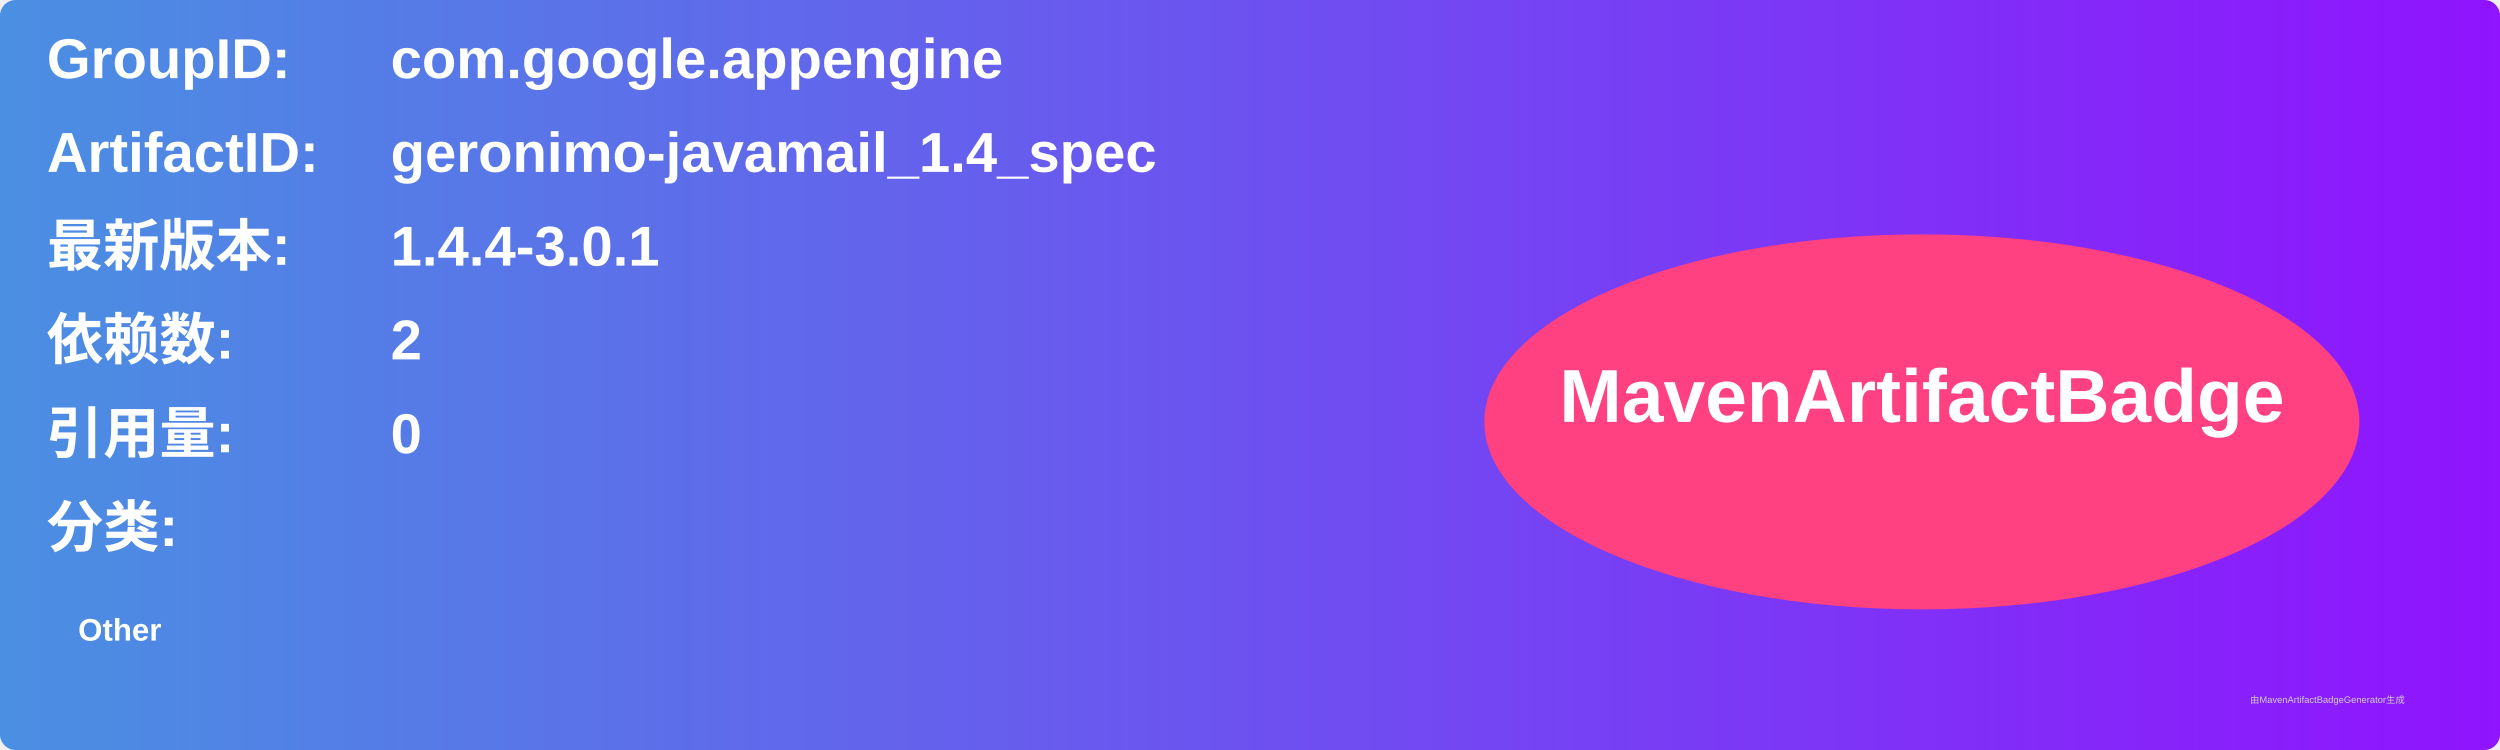
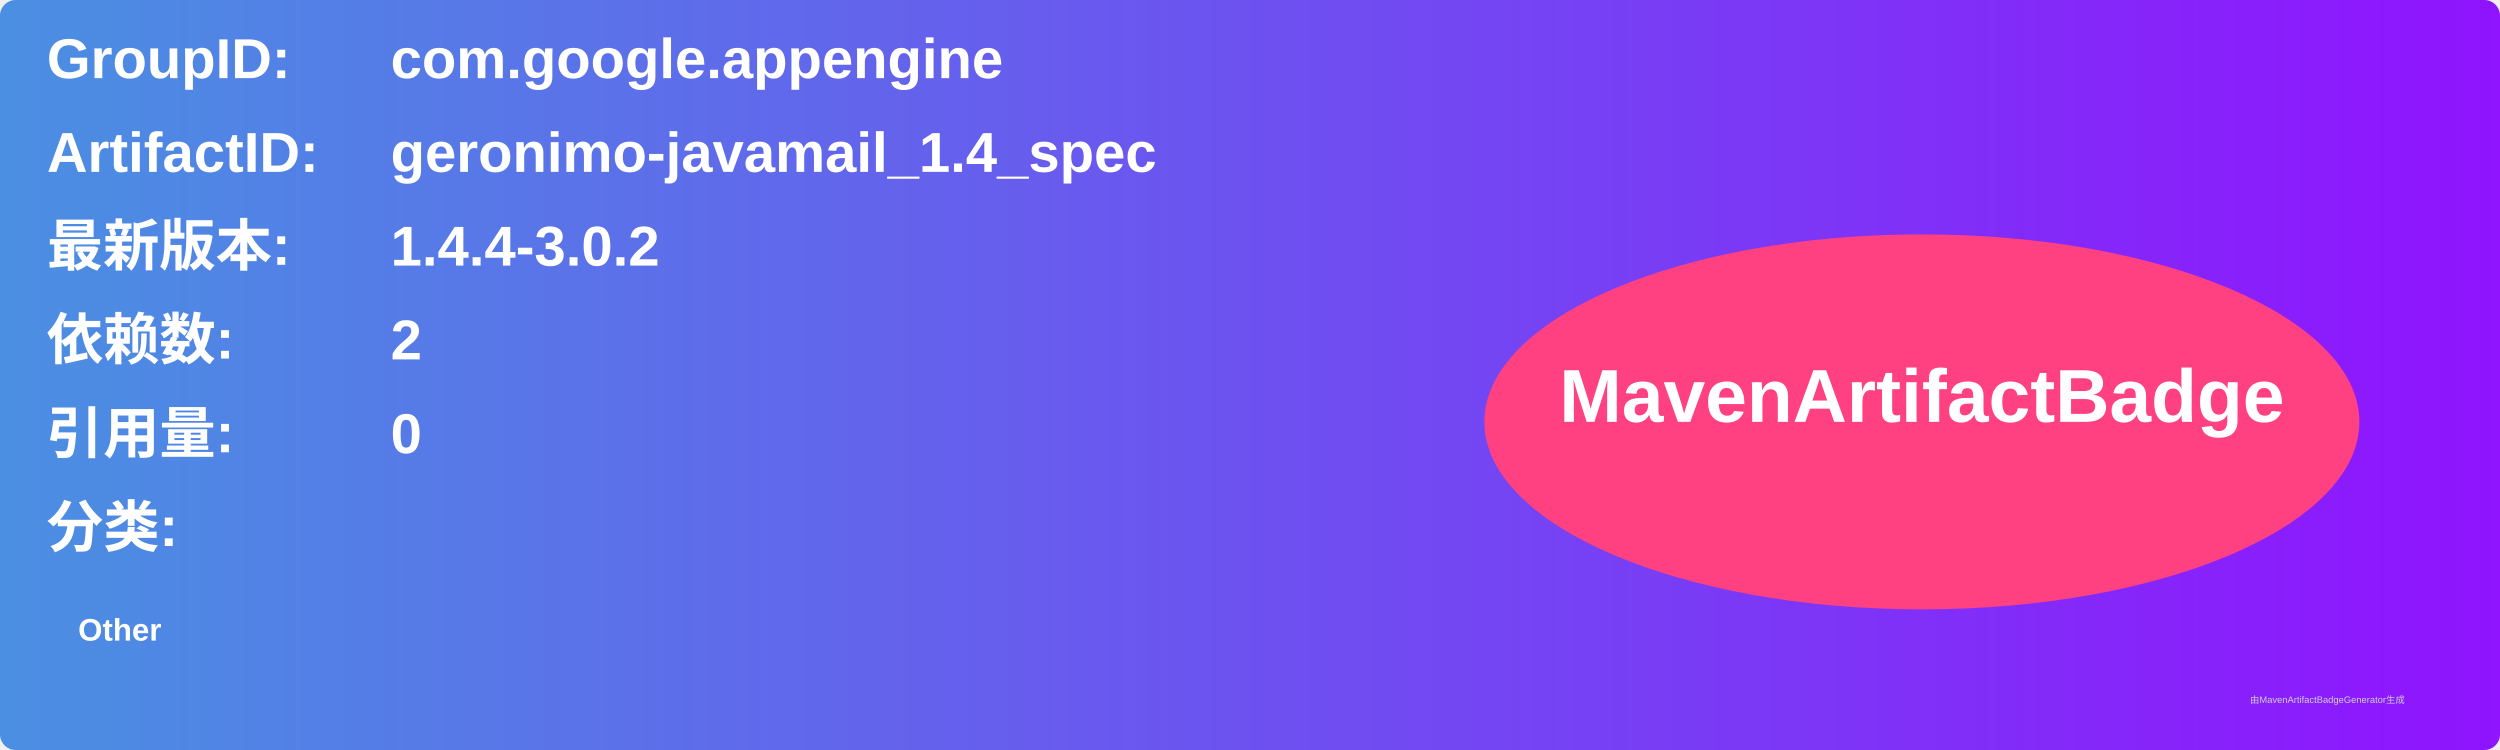
<svg xmlns="http://www.w3.org/2000/svg" width="800" height="240" viewBox="0 0 800 240">
  <linearGradient id="grad" x1="0%" y1="0%" x2="100%" y2="0%">
    <stop offset="0%" stop-color="#4a90e2" />
    <stop offset="100%" stop-color="#9013fe" />
  </linearGradient>
  <rect width="100%" height="100%" rx="5" ry="5" fill="url(#grad)" />
  <g transform="translate(15, 15)">
    <text x="0" y="10" font-family="Arial" font-size="18" fill="white" font-weight="bold" width="260">GroupID:</text>
    <text x="110" y="10" font-family="Arial" font-size="18" fill="white" font-weight="bold" width="460">com.google.appengine</text>
    <text x="0" y="40" font-family="Arial" font-size="18" fill="white" font-weight="bold" width="260">ArtifactID:</text>
    <text x="110" y="40" font-family="Arial" font-size="18" fill="white" font-weight="bold" width="460">geronimo-javamail_1.4_spec</text>
    <text x="0" y="70" font-family="Arial" font-size="18" fill="white" font-weight="bold">最新版本:</text>
    <text x="110" y="70" font-family="Arial" font-size="18" fill="white" font-weight="bold">
-       <tspan font-weight="bold">1.4.4-3.0.1</tspan>
+       <tspan font-weight="bold">1.4.4-3.0.2</tspan>
    </text>
    <text x="0" y="100" font-family="Arial" font-size="18" fill="white" font-weight="bold">依赖数: </text>
    <text x="110" y="100" font-family="Arial" font-size="18" fill="white">
      <tspan font-weight="bold">2</tspan>
    </text>
    <text x="0" y="130" font-family="Arial" font-size="18" fill="white" font-weight="bold">引用量: </text>
    <text x="110" y="130" font-family="Arial" font-size="18" fill="white">
      <tspan font-weight="bold">0</tspan>
    </text>
    <text x="0" y="160" font-family="Arial" font-size="18" fill="white" font-weight="bold">分类:</text>
    <text x="10" y="190" font-family="Arial" font-size="10" fill="white">
      <tspan font-weight="bold">Other</tspan>
    </text>
    <ellipse cx="600" cy="120" rx="140" ry="60" fill="#ff4081" />
    <text x="600" y="120" text-anchor="middle" font-family="Arial" font-size="24" fill="white" font-weight="bold">MavenArtifactBadge</text>
  </g>
  <text x="720" y="225" font-family="Arial" font-size="3" fill="#d0d0d0">由MavenArtifactBadgeGenerator生成</text>
</svg>
